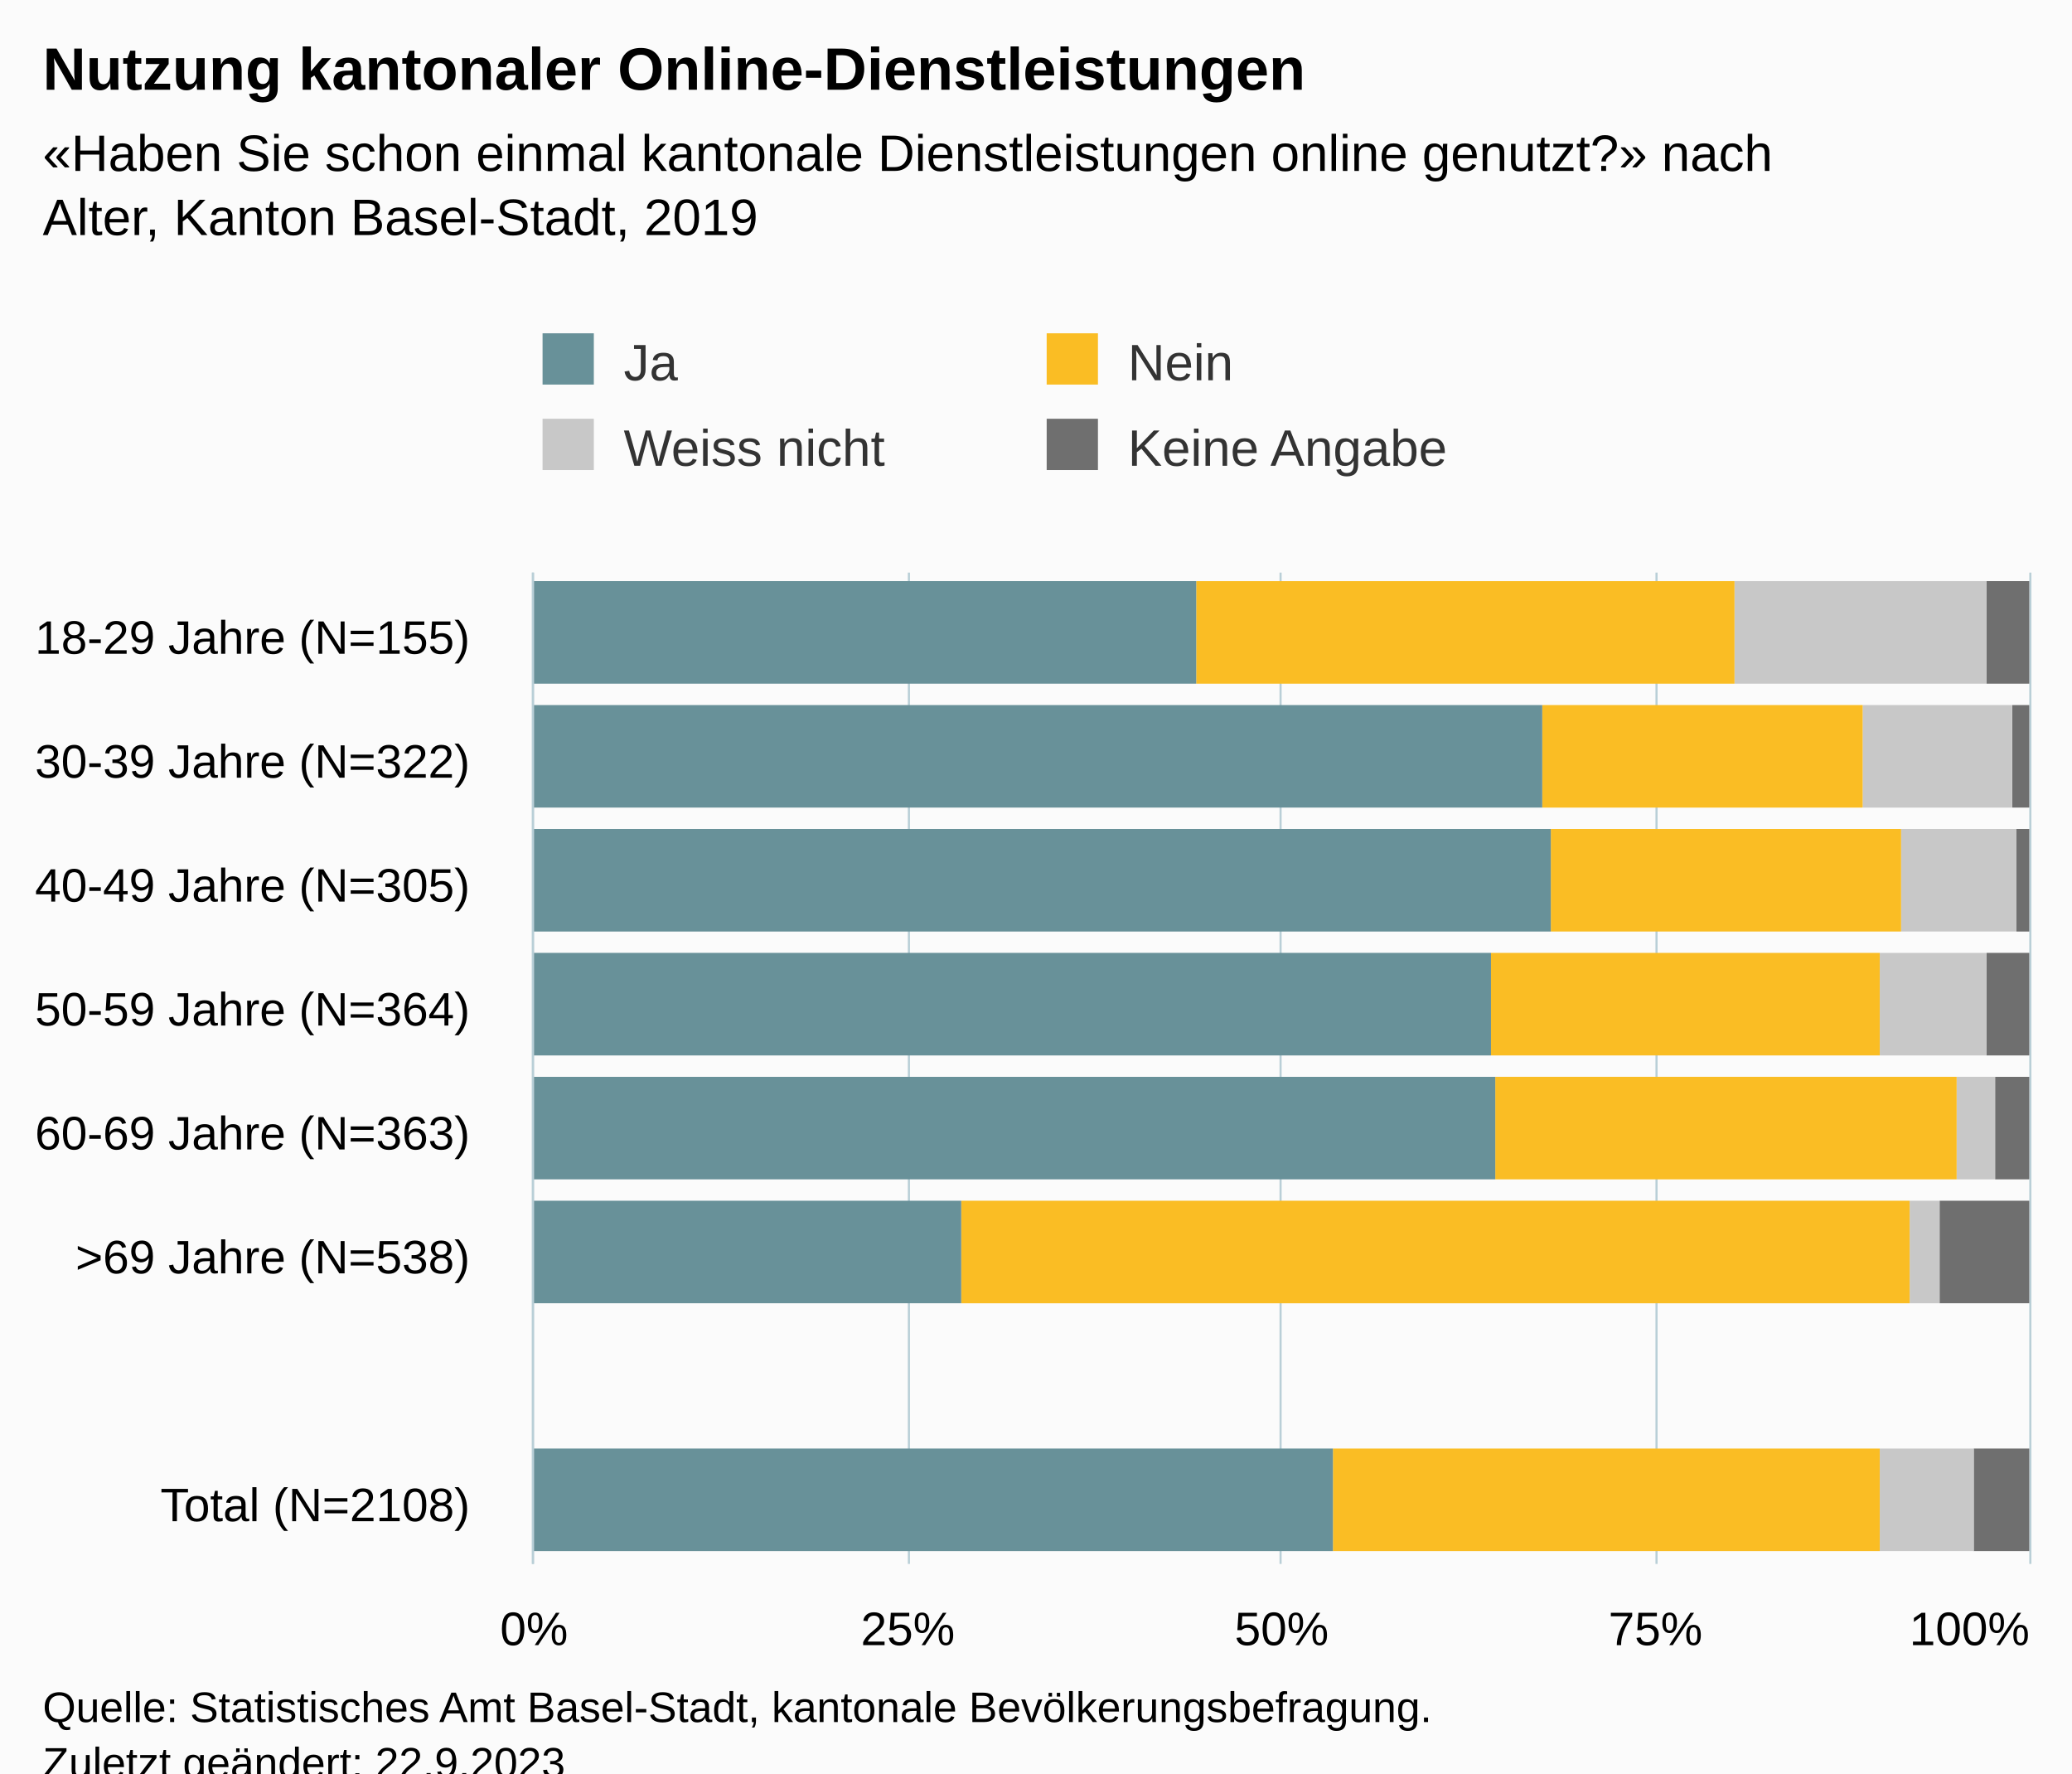
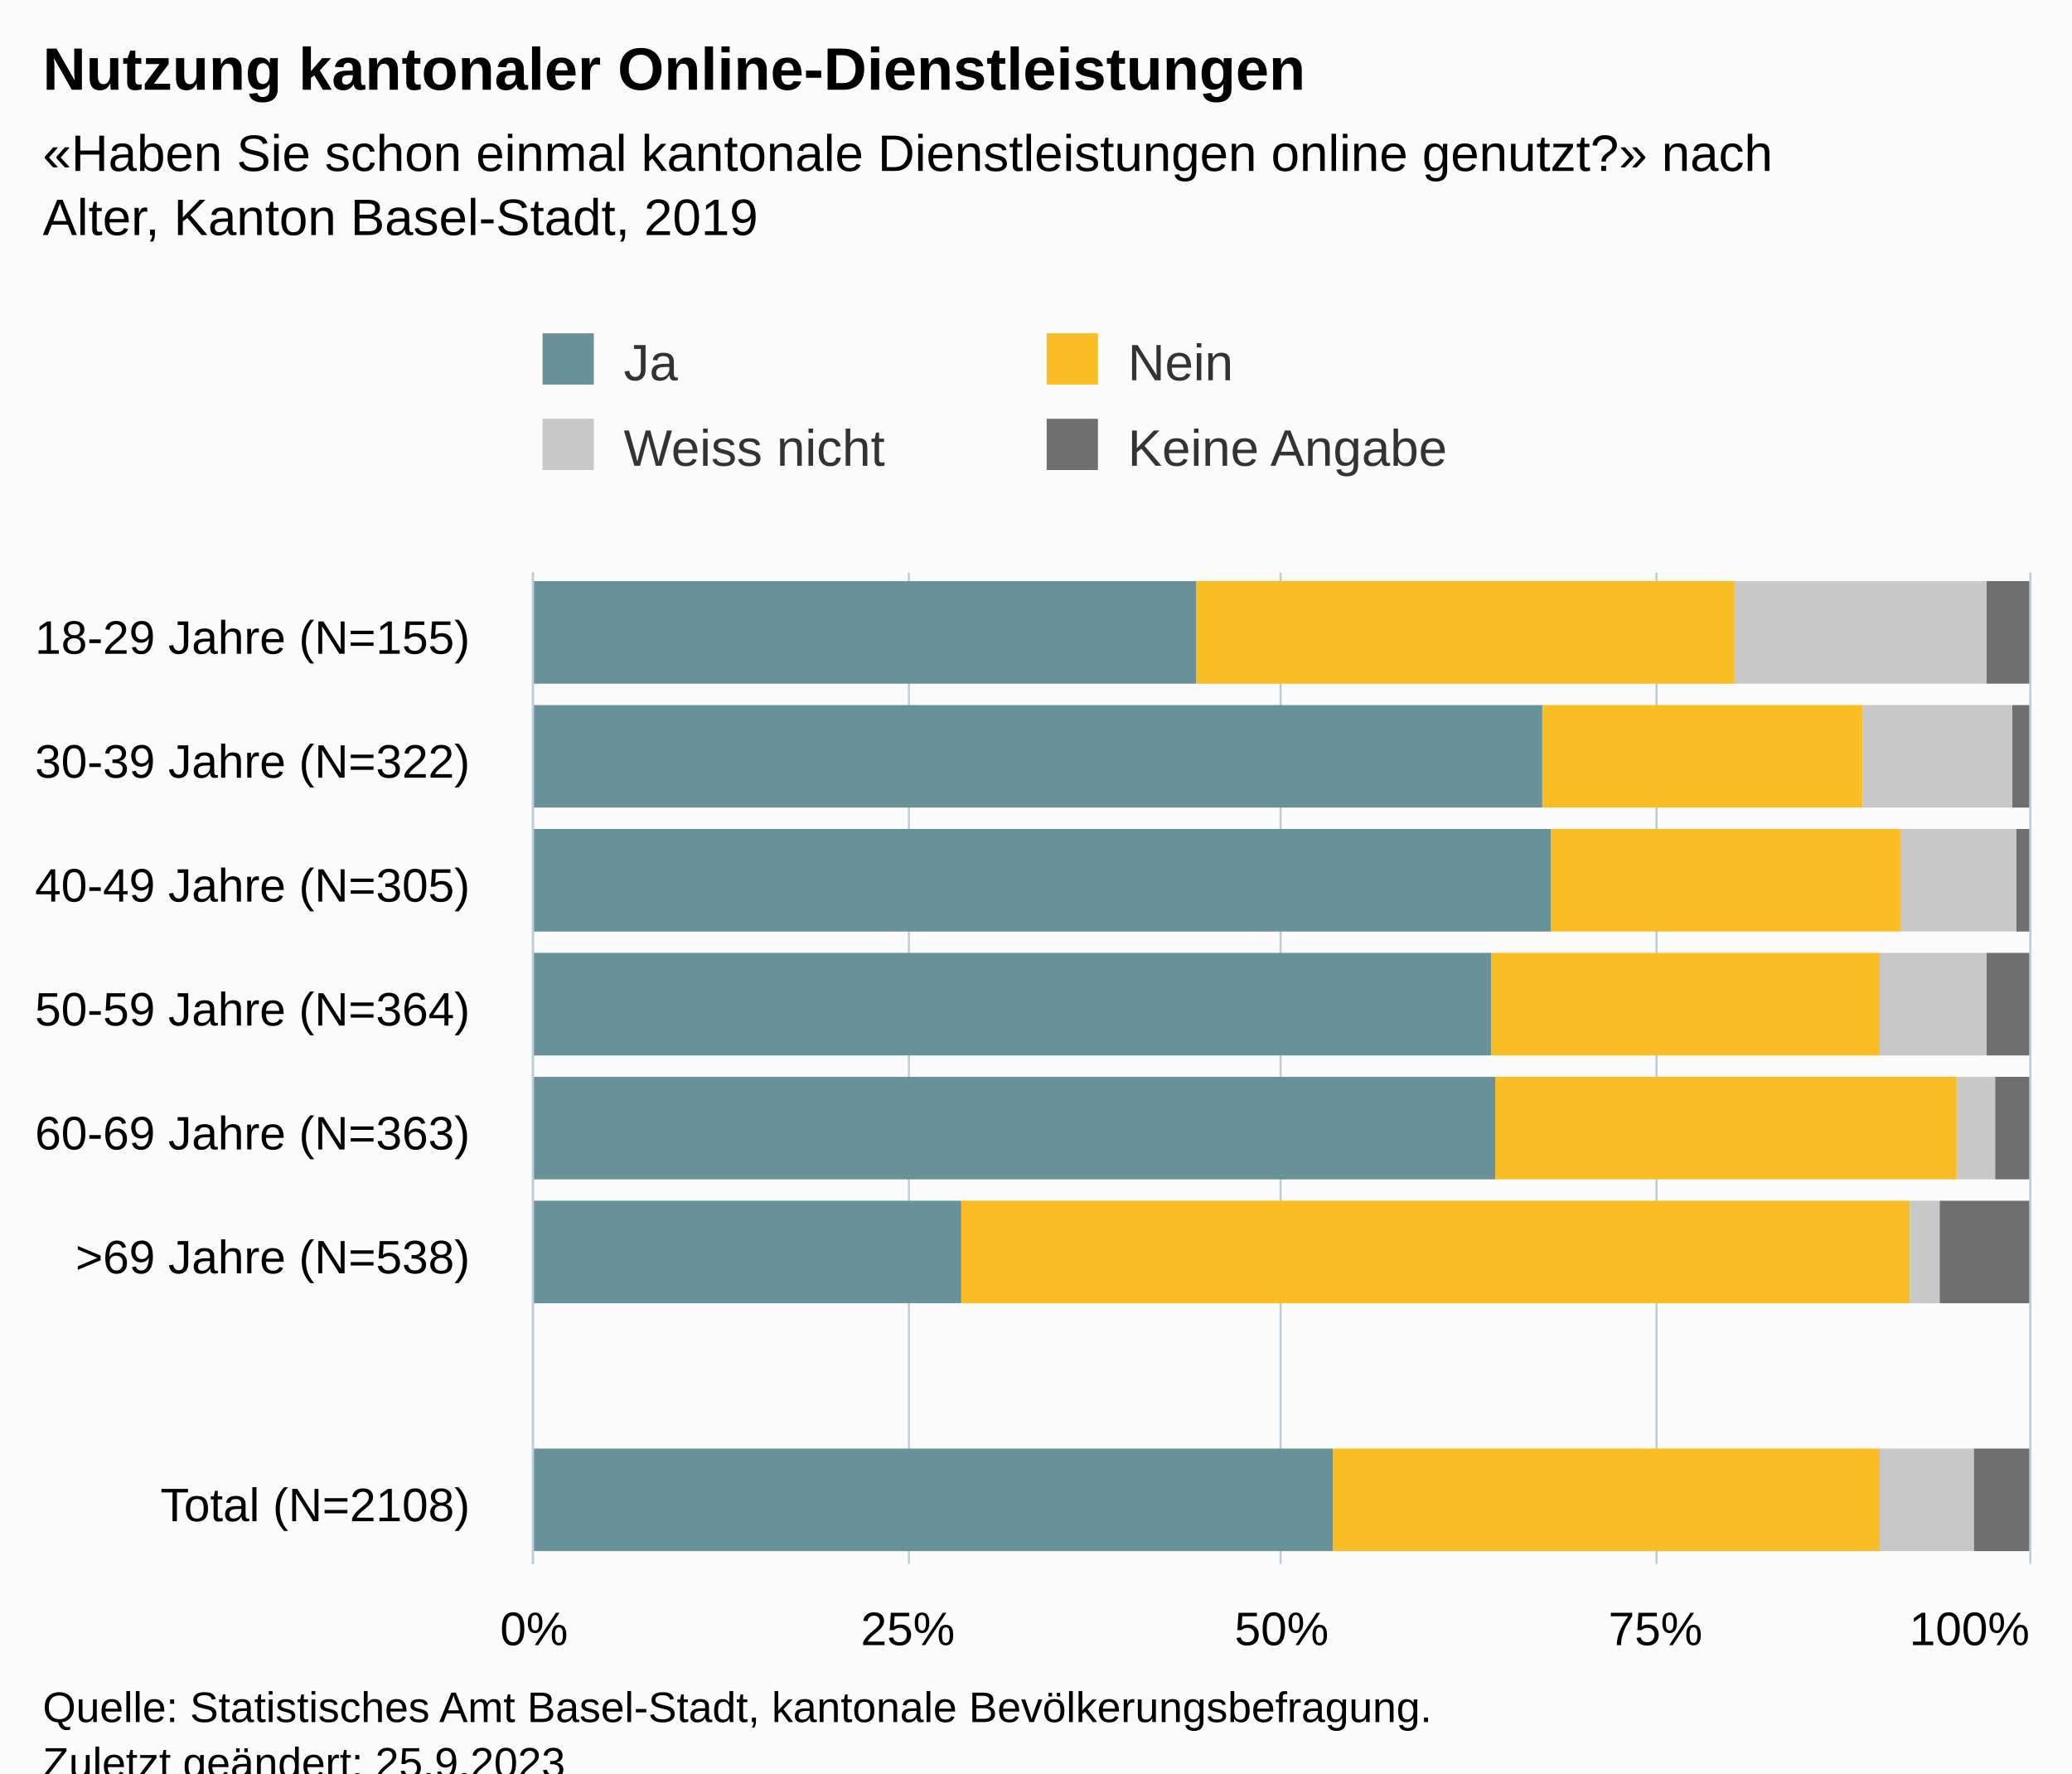
<svg xmlns="http://www.w3.org/2000/svg" version="1.1" class="highcharts-root" style="font-family:Arial;font-size:12px;" viewBox="0 0 485 415">
  <defs>
-     <clipPath id="highcharts-w9aldev-39-">
+     <clipPath id="highcharts-tt0r5as-39-">
      <rect x="0" y="0" width="232" height="350" fill="none" />
    </clipPath>
-     <clipPath id="highcharts-w9aldev-48-">
+     <clipPath id="highcharts-tt0r5as-48-">
      <rect x="0" y="0" width="232" height="350" fill="none" />
    </clipPath>
-     <clipPath id="highcharts-w9aldev-73-">
+     <clipPath id="highcharts-tt0r5as-73-">
      <rect x="125" y="134" width="350" height="232" fill="none" />
    </clipPath>
  </defs>
  <rect fill="#fbfbfb" class="highcharts-background" x="0" y="0" width="485" height="428" rx="0" ry="0" />
  <rect fill="none" class="highcharts-plot-background" x="125" y="134" width="350" height="232" />
  <g class="highcharts-pane-group" data-z-index="0" />
  <g class="highcharts-grid highcharts-xaxis-grid" data-z-index="1">
    <path fill="none" data-z-index="1" class="highcharts-grid-line" d="M 125 163.5 L 475 163.5" opacity="1" />
    <path fill="none" data-z-index="1" class="highcharts-grid-line" d="M 125 192.5 L 475 192.5" opacity="1" />
    <path fill="none" data-z-index="1" class="highcharts-grid-line" d="M 125 221.5 L 475 221.5" opacity="1" />
    <path fill="none" data-z-index="1" class="highcharts-grid-line" d="M 125 250.5 L 475 250.5" opacity="1" />
    <path fill="none" data-z-index="1" class="highcharts-grid-line" d="M 125 279.5 L 475 279.5" opacity="1" />
    <path fill="none" data-z-index="1" class="highcharts-grid-line" d="M 125 308.5 L 475 308.5" opacity="1" />
    <path fill="none" data-z-index="1" class="highcharts-grid-line" d="M 125 337.5 L 475 337.5" opacity="1" />
    <path fill="none" data-z-index="1" class="highcharts-grid-line" d="M 125 366.5 L 475 366.5" opacity="1" />
    <path fill="none" data-z-index="1" class="highcharts-grid-line" d="M 125 134.5 L 475 134.5" opacity="1" />
  </g>
  <g class="highcharts-grid highcharts-yaxis-grid" data-z-index="1">
    <path fill="none" stroke="#B9CFD7" stroke-width="0.5" data-z-index="1" class="highcharts-grid-line" d="M 124.75 134 L 124.75 366" opacity="1" />
    <path fill="none" stroke="#B9CFD7" stroke-width="0.5" data-z-index="1" class="highcharts-grid-line" d="M 212.75 134 L 212.75 366" opacity="1" />
    <path fill="none" stroke="#B9CFD7" stroke-width="0.5" data-z-index="1" class="highcharts-grid-line" d="M 299.75 134 L 299.75 366" opacity="1" />
    <path fill="none" stroke="#B9CFD7" stroke-width="0.5" data-z-index="1" class="highcharts-grid-line" d="M 387.75 134 L 387.75 366" opacity="1" />
    <path fill="none" stroke="#B9CFD7" stroke-width="0.5" data-z-index="1" class="highcharts-grid-line" d="M 475.25 134 L 475.25 366" opacity="1" />
  </g>
  <rect fill="none" class="highcharts-plot-border" data-z-index="1" x="125" y="134" width="350" height="232" />
  <g class="highcharts-axis highcharts-xaxis" data-z-index="2">
    <path fill="none" class="highcharts-axis-line" stroke="#B9CFD7" stroke-width="0.5" data-z-index="7" d="M 124.75 134 L 124.75 366" />
  </g>
  <g class="highcharts-axis highcharts-yaxis" data-z-index="2">
    <path fill="none" class="highcharts-axis-line" data-z-index="7" d="M 125 366 L 475 366" />
  </g>
  <g class="highcharts-series-group" data-z-index="3">
-     <g class="highcharts-series highcharts-series-0 highcharts-column-series" data-z-index="0.1" opacity="1" transform="translate(475,366) rotate(90) scale(-1,1) scale(1 1)" clip-path="url(#highcharts-w9aldev-48-)">
+     <g class="highcharts-series highcharts-series-0 highcharts-column-series" data-z-index="0.1" opacity="1" transform="translate(475,366) rotate(90) scale(-1,1) scale(1 1)" clip-path="url(#highcharts-tt0r5as-48-)">
      <rect x="206" y="0" width="24" height="10" fill="#6F6F6F" opacity="1" class="highcharts-point" />
      <rect x="177" y="0" width="24" height="4" fill="#6F6F6F" opacity="1" class="highcharts-point" />
      <rect x="148" y="0" width="24" height="3" fill="#6F6F6F" opacity="1" class="highcharts-point" />
      <rect x="119" y="0" width="24" height="10" fill="#6F6F6F" opacity="1" class="highcharts-point" />
      <rect x="90" y="0" width="24" height="8" fill="#6F6F6F" opacity="1" class="highcharts-point" />
      <rect x="61" y="0" width="24" height="21" fill="#6F6F6F" opacity="1" class="highcharts-point" />
      <rect x="3" y="0" width="24" height="13" fill="#6F6F6F" opacity="1" class="highcharts-point" />
    </g>
    <g class="highcharts-markers highcharts-series-0 highcharts-column-series" data-z-index="0.1" opacity="1" transform="translate(475,366) rotate(90) scale(-1,1) scale(1 1)" clip-path="none" />
-     <g class="highcharts-series highcharts-series-1 highcharts-column-series" data-z-index="0.1" opacity="1" transform="translate(475,366) rotate(90) scale(-1,1) scale(1 1)" clip-path="url(#highcharts-w9aldev-48-)">
+     <g class="highcharts-series highcharts-series-1 highcharts-column-series" data-z-index="0.1" opacity="1" transform="translate(475,366) rotate(90) scale(-1,1) scale(1 1)" clip-path="url(#highcharts-tt0r5as-48-)">
      <rect x="206" y="10" width="24" height="59" fill="#C8C8C8" opacity="1" class="highcharts-point" />
      <rect x="177" y="4" width="24" height="35" fill="#C8C8C8" opacity="1" class="highcharts-point" />
      <rect x="148" y="3" width="24" height="27" fill="#C8C8C8" opacity="1" class="highcharts-point" />
      <rect x="119" y="10" width="24" height="25" fill="#C8C8C8" opacity="1" class="highcharts-point" />
      <rect x="90" y="8" width="24" height="9" fill="#C8C8C8" opacity="1" class="highcharts-point" />
      <rect x="61" y="21" width="24" height="7" fill="#C8C8C8" opacity="1" class="highcharts-point" />
      <rect x="3" y="13" width="24" height="22" fill="#C8C8C8" opacity="1" class="highcharts-point" />
    </g>
    <g class="highcharts-markers highcharts-series-1 highcharts-column-series" data-z-index="0.1" opacity="1" transform="translate(475,366) rotate(90) scale(-1,1) scale(1 1)" clip-path="none" />
-     <g class="highcharts-series highcharts-series-2 highcharts-column-series" data-z-index="0.1" opacity="1" transform="translate(475,366) rotate(90) scale(-1,1) scale(1 1)" clip-path="url(#highcharts-w9aldev-48-)">
+     <g class="highcharts-series highcharts-series-2 highcharts-column-series" data-z-index="0.1" opacity="1" transform="translate(475,366) rotate(90) scale(-1,1) scale(1 1)" clip-path="url(#highcharts-tt0r5as-48-)">
      <rect x="206" y="69" width="24" height="126" fill="#FABD24" opacity="1" class="highcharts-point" />
      <rect x="177" y="39" width="24" height="75" fill="#FABD24" opacity="1" class="highcharts-point" />
      <rect x="148" y="30" width="24" height="82" fill="#FABD24" opacity="1" class="highcharts-point" />
      <rect x="119" y="35" width="24" height="91" fill="#FABD24" opacity="1" class="highcharts-point" />
      <rect x="90" y="17" width="24" height="108" fill="#FABD24" opacity="1" class="highcharts-point" />
      <rect x="61" y="28" width="24" height="222" fill="#FABD24" opacity="1" class="highcharts-point" />
      <rect x="3" y="35" width="24" height="128" fill="#FABD24" opacity="1" class="highcharts-point" />
    </g>
    <g class="highcharts-markers highcharts-series-2 highcharts-column-series" data-z-index="0.1" opacity="1" transform="translate(475,366) rotate(90) scale(-1,1) scale(1 1)" clip-path="none" />
-     <g class="highcharts-series highcharts-series-3 highcharts-column-series" data-z-index="0.1" opacity="1" transform="translate(475,366) rotate(90) scale(-1,1) scale(1 1)" clip-path="url(#highcharts-w9aldev-48-)">
+     <g class="highcharts-series highcharts-series-3 highcharts-column-series" data-z-index="0.1" opacity="1" transform="translate(475,366) rotate(90) scale(-1,1) scale(1 1)" clip-path="url(#highcharts-tt0r5as-48-)">
      <rect x="206" y="195" width="24" height="156" fill="#689199" opacity="1" class="highcharts-point" />
      <rect x="177" y="114" width="24" height="237" fill="#689199" opacity="1" class="highcharts-point" />
      <rect x="148" y="112" width="24" height="239" fill="#689199" opacity="1" class="highcharts-point" />
      <rect x="119" y="126" width="24" height="225" fill="#689199" opacity="1" class="highcharts-point" />
      <rect x="90" y="125" width="24" height="226" fill="#689199" opacity="1" class="highcharts-point" />
      <rect x="61" y="250" width="24" height="101" fill="#689199" opacity="1" class="highcharts-point" />
      <rect x="3" y="163" width="24" height="188" fill="#689199" opacity="1" class="highcharts-point" />
    </g>
    <g class="highcharts-markers highcharts-series-3 highcharts-column-series" data-z-index="0.1" opacity="1" transform="translate(475,366) rotate(90) scale(-1,1) scale(1 1)" clip-path="none" />
  </g>
  <text x="10" text-anchor="start" class="highcharts-title" data-z-index="4" style="color:#000000;font-size:14px;font-weight:bold;fill:#000000;" y="21">
    <tspan>Nutzung kantonaler Online-Dienstleistungen</tspan>
  </text>
  <text x="10" text-anchor="start" class="highcharts-subtitle" data-z-index="4" style="color:#000000;font-size:12px;fill:#000000;" y="40">
    <tspan>«Haben Sie schon einmal kantonale Dienstleistungen online genutzt?» nach</tspan>
    <tspan dy="15" x="10">Alter, Kanton Basel-Stadt, 2019</tspan>
  </text>
  <text x="10" text-anchor="start" class="highcharts-caption" data-z-index="4" style="color:#666666;fill:#666666;" y="400" />
  <g class="highcharts-legend" data-z-index="7" transform="translate(117,71)">
    <rect fill="none" class="highcharts-legend-box" rx="0" ry="0" x="0" y="0" width="232" height="51" visibility="visible" />
    <g data-z-index="1">
      <g>
        <g class="highcharts-legend-item highcharts-column-series highcharts-color-undefined highcharts-series-3" data-z-index="1" transform="translate(8,3)">
          <text x="21" style="color:#333333;cursor:pointer;font-size:12px;font-weight:normal;fill:#333333;" text-anchor="start" data-z-index="2" y="15">
            <tspan>Ja</tspan>
          </text>
          <rect x="2" y="4" width="12" height="12" fill="#689199" class="highcharts-point" data-z-index="3" />
        </g>
        <g class="highcharts-legend-item highcharts-column-series highcharts-color-undefined highcharts-series-2" data-z-index="1" transform="translate(126,3)">
          <text x="21" y="15" style="color:#333333;cursor:pointer;font-size:12px;font-weight:normal;fill:#333333;" text-anchor="start" data-z-index="2">
            <tspan>Nein</tspan>
          </text>
          <rect x="2" y="4" width="12" height="12" fill="#FABD24" class="highcharts-point" data-z-index="3" />
        </g>
        <g class="highcharts-legend-item highcharts-column-series highcharts-color-undefined highcharts-series-1" data-z-index="1" transform="translate(8,23)">
          <text x="21" y="15" style="color:#333333;cursor:pointer;font-size:12px;font-weight:normal;fill:#333333;" text-anchor="start" data-z-index="2">
            <tspan>Weiss nicht</tspan>
          </text>
          <rect x="2" y="4" width="12" height="12" fill="#C8C8C8" class="highcharts-point" data-z-index="3" />
        </g>
        <g class="highcharts-legend-item highcharts-column-series highcharts-color-undefined highcharts-series-0" data-z-index="1" transform="translate(126,23)">
          <text x="21" y="15" style="color:#333333;cursor:pointer;font-size:12px;font-weight:normal;fill:#333333;" text-anchor="start" data-z-index="2">
            <tspan>Keine Angabe</tspan>
          </text>
          <rect x="2" y="4" width="12" height="12" fill="#6F6F6F" class="highcharts-point" data-z-index="3" />
        </g>
      </g>
    </g>
  </g>
  <g class="highcharts-axis-labels highcharts-xaxis-labels" data-z-index="7">
    <text x="110" style="color:#000000;cursor:default;font-size:11px;white-space:nowrap;fill:#000000;" text-anchor="end" transform="translate(0,0)" y="153" opacity="1">
      <tspan>18-29 Jahre (N=155)</tspan>
    </text>
    <text x="110" style="color:#000000;cursor:default;font-size:11px;white-space:nowrap;fill:#000000;" text-anchor="end" transform="translate(0,0)" y="182" opacity="1">
      <tspan>30-39 Jahre (N=322)</tspan>
    </text>
    <text x="110" style="color:#000000;cursor:default;font-size:11px;white-space:nowrap;fill:#000000;" text-anchor="end" transform="translate(0,0)" y="211" opacity="1">
      <tspan>40-49 Jahre (N=305)</tspan>
    </text>
    <text x="110" style="color:#000000;cursor:default;font-size:11px;white-space:nowrap;fill:#000000;" text-anchor="end" transform="translate(0,0)" y="240" opacity="1">
      <tspan>50-59 Jahre (N=364)</tspan>
    </text>
    <text x="110" style="color:#000000;cursor:default;font-size:11px;white-space:nowrap;fill:#000000;" text-anchor="end" transform="translate(0,0)" y="269" opacity="1">
      <tspan>60-69 Jahre (N=363)</tspan>
    </text>
    <text x="110" style="color:#000000;cursor:default;font-size:11px;white-space:nowrap;fill:#000000;" text-anchor="end" transform="translate(0,0)" y="298" opacity="1">
      <tspan>&gt;69 Jahre (N=538)</tspan>
    </text>
    <text x="110" style="color:#000000;cursor:default;font-size:11px;white-space:nowrap;fill:#000000;" text-anchor="end" transform="translate(0,0)" y="334" opacity="1" />
    <text x="110" style="color:#000000;cursor:default;font-size:11px;white-space:nowrap;fill:#000000;" text-anchor="end" transform="translate(0,0)" y="356" opacity="1">
      <tspan>Total (N=2108)</tspan>
    </text>
  </g>
  <g class="highcharts-axis-labels highcharts-yaxis-labels" data-z-index="7">
    <text x="125" style="color:#000000;cursor:default;font-size:11px;white-space:nowrap;fill:#000000;" text-anchor="middle" transform="translate(0,0)" y="385" opacity="1">0%</text>
    <text x="212.5" style="color:#000000;cursor:default;font-size:11px;white-space:nowrap;fill:#000000;" text-anchor="middle" transform="translate(0,0)" y="385" opacity="1">25%</text>
    <text x="300" style="color:#000000;cursor:default;font-size:11px;white-space:nowrap;fill:#000000;" text-anchor="middle" transform="translate(0,0)" y="385" opacity="1">50%</text>
    <text x="387.5" style="color:#000000;cursor:default;font-size:11px;white-space:nowrap;fill:#000000;" text-anchor="middle" transform="translate(0,0)" y="385" opacity="1">75%</text>
    <text x="461" style="color:#000000;cursor:default;font-size:11px;white-space:nowrap;fill:#000000;" text-anchor="middle" transform="translate(0,0)" y="385" opacity="1">100%</text>
  </g>
  <text x="10" class="highcharts-credits" text-anchor="start" data-z-index="8" style="cursor:default;color:#000000;font-size:10px;fill:#000000;" y="403">
    <tspan>Quelle: Statistisches Amt Basel-Stadt, kantonale Bevölkerungsbefragung.</tspan>
-     <tspan x="10" dy="13">Zuletzt geändert: 22.9.2023</tspan>
+     <tspan x="10" dy="13">Zuletzt geändert: 25.9.2023</tspan>
  </text>
-   <g class="highcharts-control-points" data-z-index="99" clip-path="url(#highcharts-w9aldev-73-)" />
+   <g class="highcharts-control-points" data-z-index="99" clip-path="url(#highcharts-tt0r5as-73-)" />
</svg>
